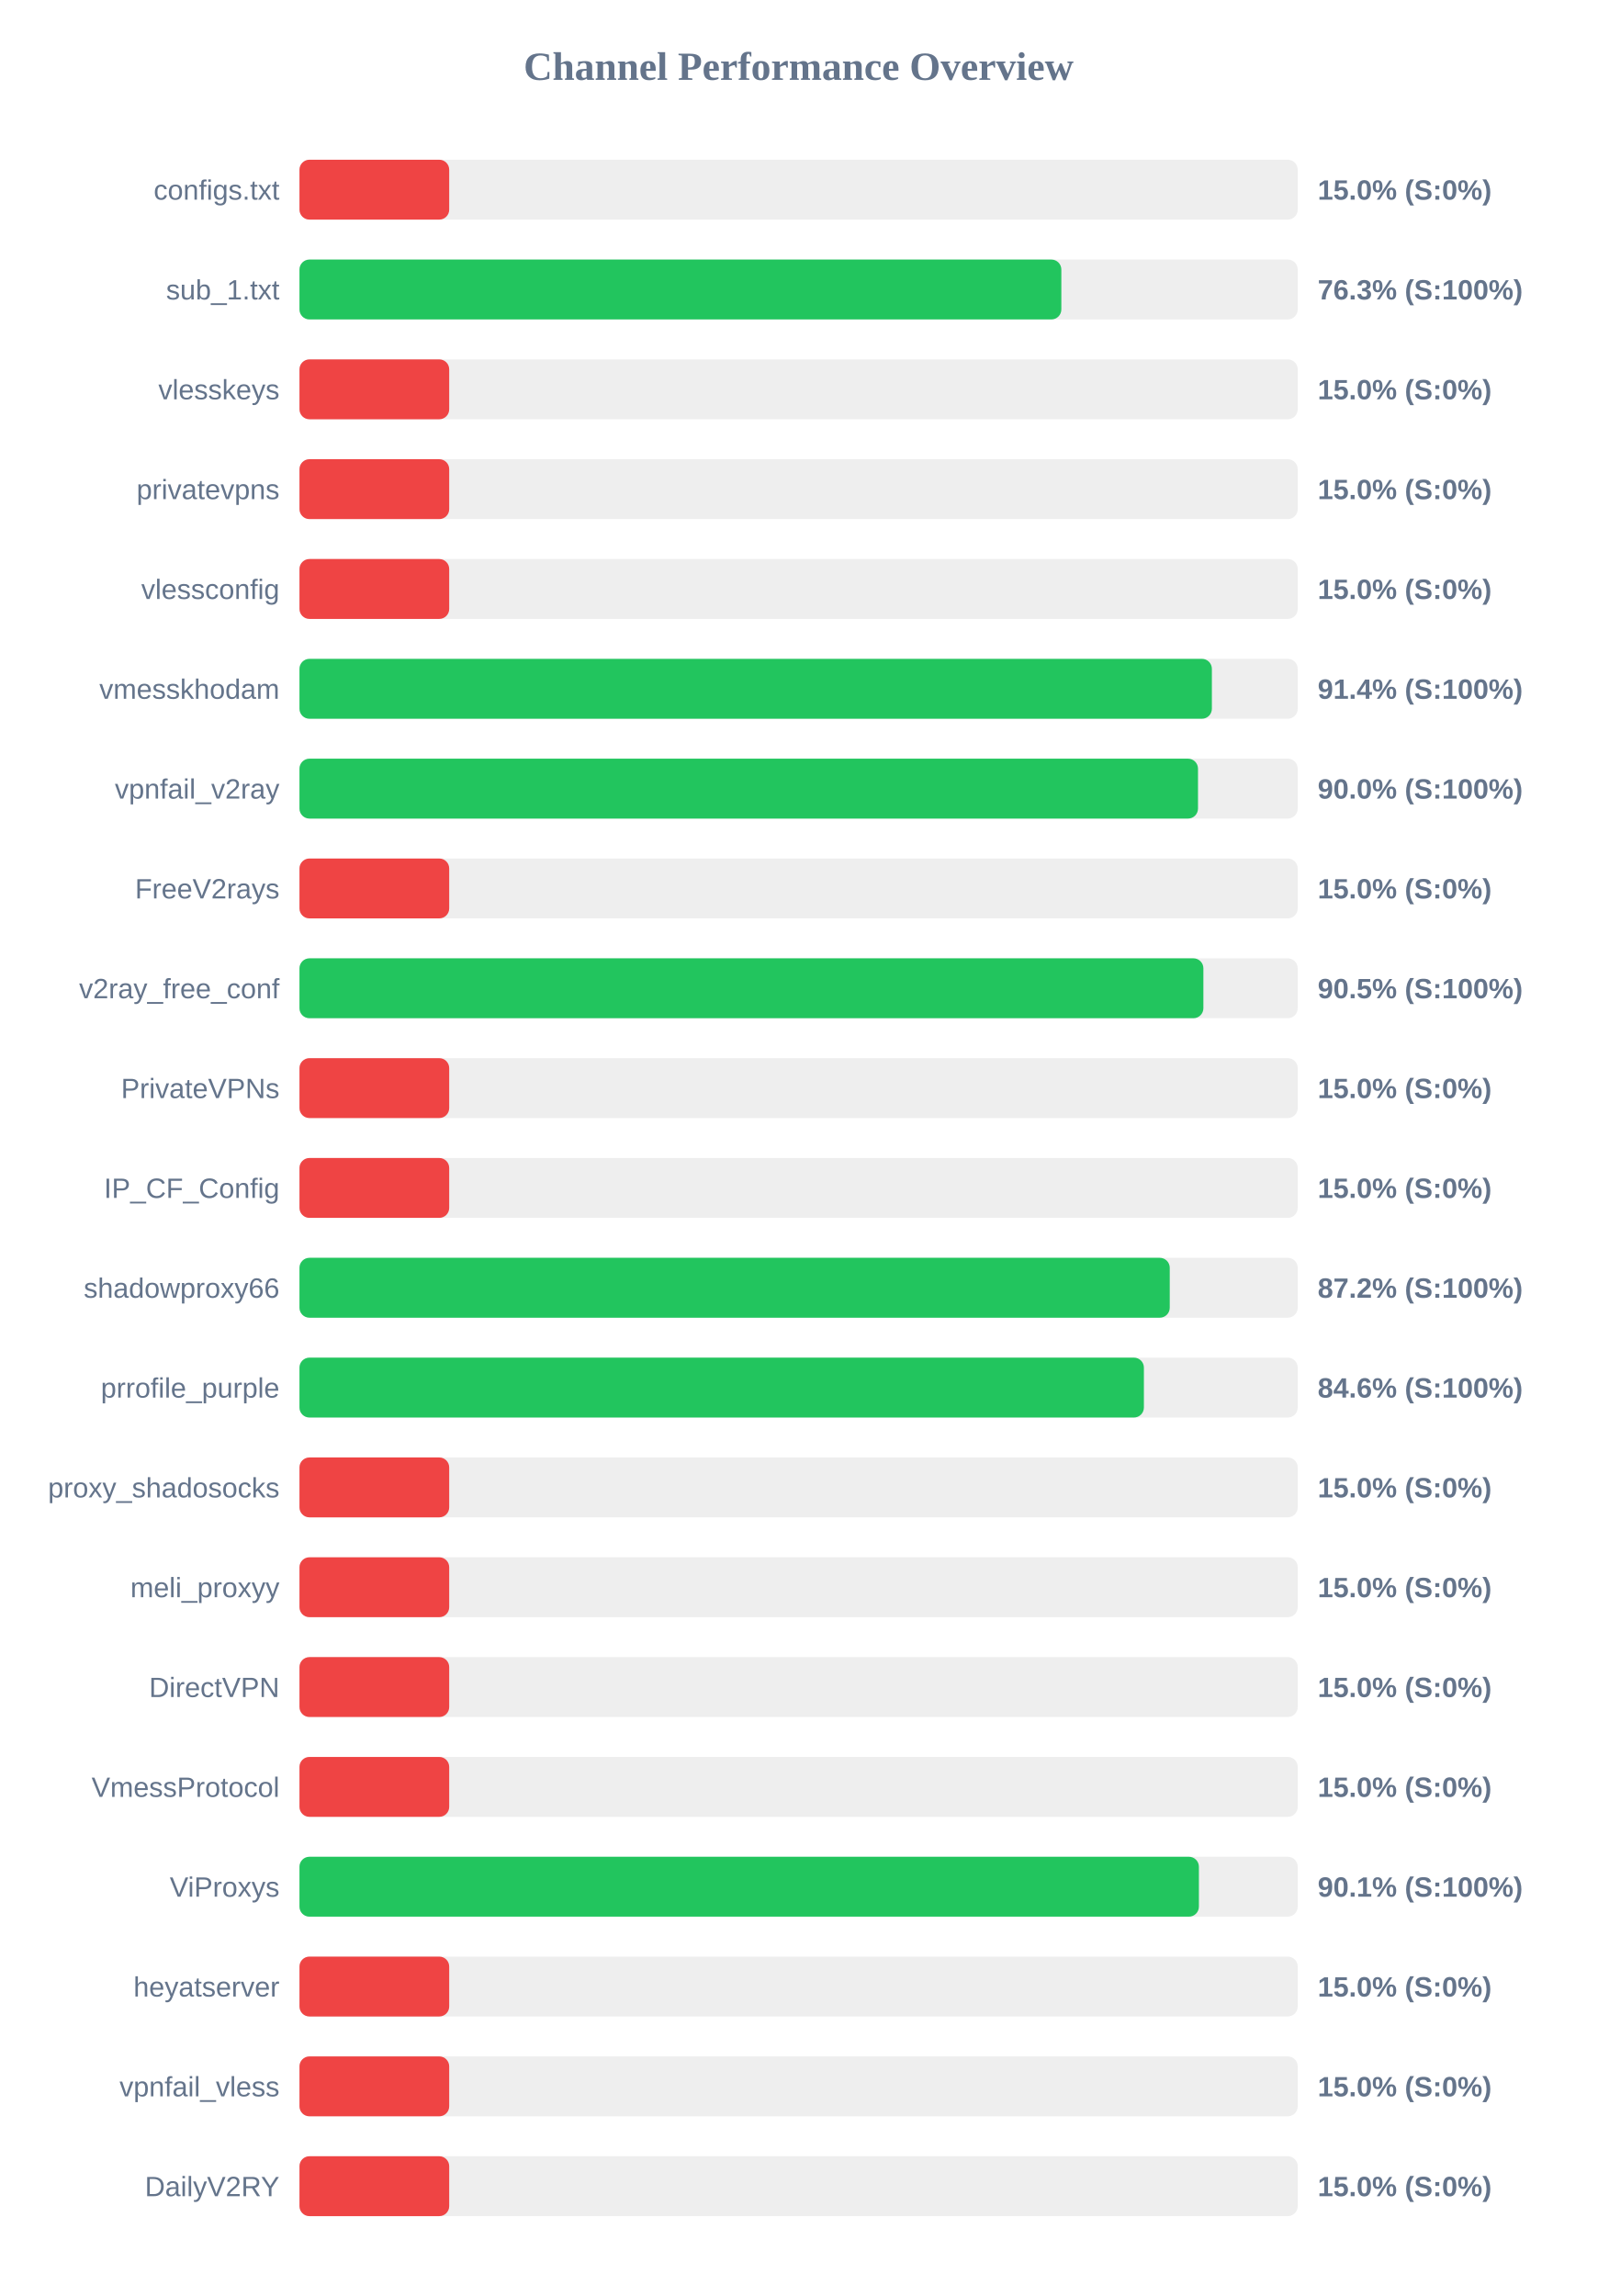
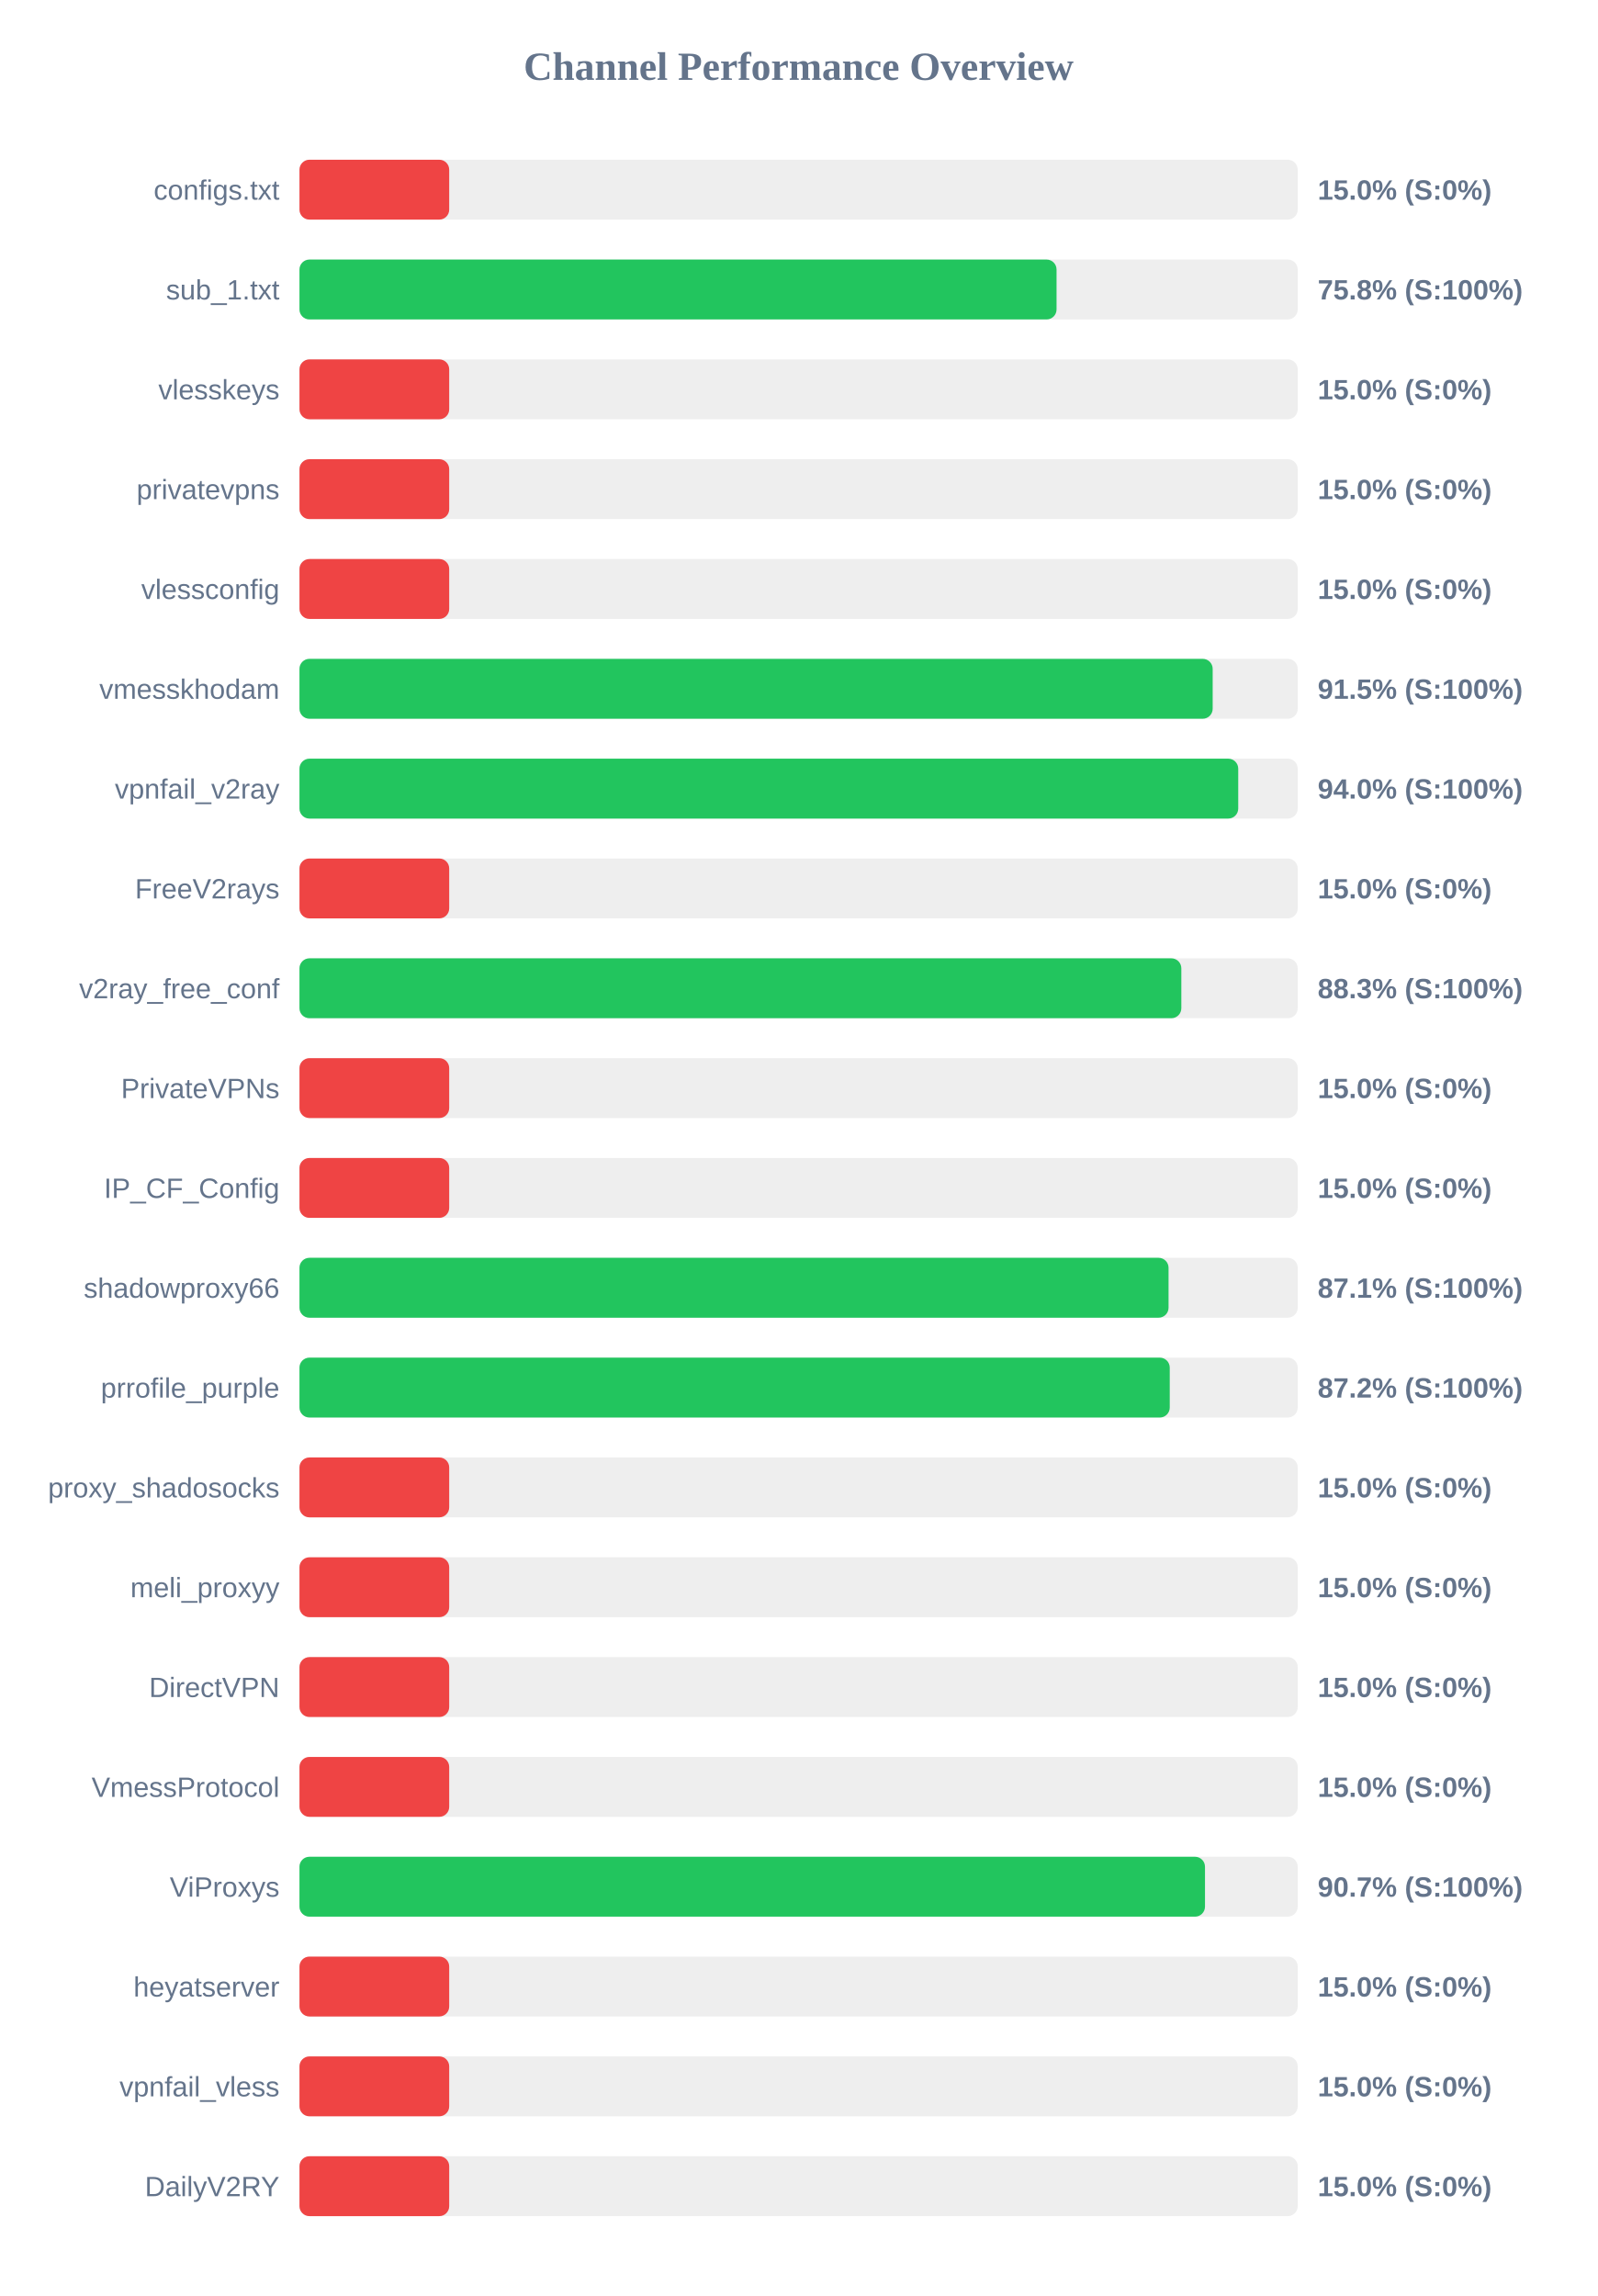
<svg xmlns="http://www.w3.org/2000/svg" width="800" height="1150" version="1.1">
  <style>
        .row { font: 14px Arial; fill: #64748b; }
        .score { font: bold 14px Arial; fill: #64748b; }
    </style>
  <text x="400" y="40" text-anchor="middle" font-size="20px" font-weight="bold" fill="#64748b">Channel Performance Overview</text>
  <rect x="150" y="80" width="500" height="30" fill="#eee" rx="5" />
  <rect x="150" y="80" width="75.0" height="30" fill="#ef4444" rx="5" />
  <text x="140" y="100" text-anchor="end" class="row">configs.txt</text>
  <text x="660" y="100" text-anchor="start" class="score">15.0% (S:0%)</text>
  <rect x="150" y="130" width="500" height="30" fill="#eee" rx="5" />
-   <rect x="150" y="130" width="381.6" height="30" fill="#22c55e" rx="5" />
+   <rect x="150" y="130" width="379.2" height="30" fill="#22c55e" rx="5" />
  <text x="140" y="150" text-anchor="end" class="row">sub_1.txt</text>
-   <text x="660" y="150" text-anchor="start" class="score">76.3% (S:100%)</text>
+   <text x="660" y="150" text-anchor="start" class="score">75.8% (S:100%)</text>
  <rect x="150" y="180" width="500" height="30" fill="#eee" rx="5" />
  <rect x="150" y="180" width="75.0" height="30" fill="#ef4444" rx="5" />
  <text x="140" y="200" text-anchor="end" class="row">vlesskeys</text>
  <text x="660" y="200" text-anchor="start" class="score">15.0% (S:0%)</text>
  <rect x="150" y="230" width="500" height="30" fill="#eee" rx="5" />
  <rect x="150" y="230" width="75.0" height="30" fill="#ef4444" rx="5" />
  <text x="140" y="250" text-anchor="end" class="row">privatevpns</text>
  <text x="660" y="250" text-anchor="start" class="score">15.0% (S:0%)</text>
  <rect x="150" y="280" width="500" height="30" fill="#eee" rx="5" />
  <rect x="150" y="280" width="75.0" height="30" fill="#ef4444" rx="5" />
  <text x="140" y="300" text-anchor="end" class="row">vlessconfig</text>
  <text x="660" y="300" text-anchor="start" class="score">15.0% (S:0%)</text>
  <rect x="150" y="330" width="500" height="30" fill="#eee" rx="5" />
-   <rect x="150" y="330" width="457.0" height="30" fill="#22c55e" rx="5" />
+   <rect x="150" y="330" width="457.4" height="30" fill="#22c55e" rx="5" />
  <text x="140" y="350" text-anchor="end" class="row">vmesskhodam</text>
-   <text x="660" y="350" text-anchor="start" class="score">91.4% (S:100%)</text>
+   <text x="660" y="350" text-anchor="start" class="score">91.5% (S:100%)</text>
  <rect x="150" y="380" width="500" height="30" fill="#eee" rx="5" />
-   <rect x="150" y="380" width="450.05" height="30" fill="#22c55e" rx="5" />
+   <rect x="150" y="380" width="470.2" height="30" fill="#22c55e" rx="5" />
  <text x="140" y="400" text-anchor="end" class="row">vpnfail_v2ray</text>
-   <text x="660" y="400" text-anchor="start" class="score">90.0% (S:100%)</text>
+   <text x="660" y="400" text-anchor="start" class="score">94.0% (S:100%)</text>
  <rect x="150" y="430" width="500" height="30" fill="#eee" rx="5" />
  <rect x="150" y="430" width="75.0" height="30" fill="#ef4444" rx="5" />
  <text x="140" y="450" text-anchor="end" class="row">FreeV2rays</text>
  <text x="660" y="450" text-anchor="start" class="score">15.0% (S:0%)</text>
  <rect x="150" y="480" width="500" height="30" fill="#eee" rx="5" />
-   <rect x="150" y="480" width="452.75" height="30" fill="#22c55e" rx="5" />
+   <rect x="150" y="480" width="441.7" height="30" fill="#22c55e" rx="5" />
  <text x="140" y="500" text-anchor="end" class="row">v2ray_free_conf</text>
-   <text x="660" y="500" text-anchor="start" class="score">90.5% (S:100%)</text>
+   <text x="660" y="500" text-anchor="start" class="score">88.3% (S:100%)</text>
  <rect x="150" y="530" width="500" height="30" fill="#eee" rx="5" />
  <rect x="150" y="530" width="75.0" height="30" fill="#ef4444" rx="5" />
  <text x="140" y="550" text-anchor="end" class="row">PrivateVPNs</text>
  <text x="660" y="550" text-anchor="start" class="score">15.0% (S:0%)</text>
  <rect x="150" y="580" width="500" height="30" fill="#eee" rx="5" />
  <rect x="150" y="580" width="75.0" height="30" fill="#ef4444" rx="5" />
  <text x="140" y="600" text-anchor="end" class="row">IP_CF_Config</text>
  <text x="660" y="600" text-anchor="start" class="score">15.0% (S:0%)</text>
  <rect x="150" y="630" width="500" height="30" fill="#eee" rx="5" />
-   <rect x="150" y="630" width="435.9" height="30" fill="#22c55e" rx="5" />
+   <rect x="150" y="630" width="435.3" height="30" fill="#22c55e" rx="5" />
  <text x="140" y="650" text-anchor="end" class="row">shadowproxy66</text>
-   <text x="660" y="650" text-anchor="start" class="score">87.2% (S:100%)</text>
+   <text x="660" y="650" text-anchor="start" class="score">87.1% (S:100%)</text>
  <rect x="150" y="680" width="500" height="30" fill="#eee" rx="5" />
-   <rect x="150" y="680" width="422.95" height="30" fill="#22c55e" rx="5" />
+   <rect x="150" y="680" width="435.9" height="30" fill="#22c55e" rx="5" />
  <text x="140" y="700" text-anchor="end" class="row">prrofile_purple</text>
-   <text x="660" y="700" text-anchor="start" class="score">84.6% (S:100%)</text>
+   <text x="660" y="700" text-anchor="start" class="score">87.2% (S:100%)</text>
  <rect x="150" y="730" width="500" height="30" fill="#eee" rx="5" />
  <rect x="150" y="730" width="75.0" height="30" fill="#ef4444" rx="5" />
  <text x="140" y="750" text-anchor="end" class="row">proxy_shadosocks</text>
  <text x="660" y="750" text-anchor="start" class="score">15.0% (S:0%)</text>
  <rect x="150" y="780" width="500" height="30" fill="#eee" rx="5" />
  <rect x="150" y="780" width="75.0" height="30" fill="#ef4444" rx="5" />
  <text x="140" y="800" text-anchor="end" class="row">meli_proxyy</text>
  <text x="660" y="800" text-anchor="start" class="score">15.0% (S:0%)</text>
  <rect x="150" y="830" width="500" height="30" fill="#eee" rx="5" />
  <rect x="150" y="830" width="75.0" height="30" fill="#ef4444" rx="5" />
  <text x="140" y="850" text-anchor="end" class="row">DirectVPN</text>
  <text x="660" y="850" text-anchor="start" class="score">15.0% (S:0%)</text>
  <rect x="150" y="880" width="500" height="30" fill="#eee" rx="5" />
  <rect x="150" y="880" width="75.0" height="30" fill="#ef4444" rx="5" />
  <text x="140" y="900" text-anchor="end" class="row">VmessProtocol</text>
  <text x="660" y="900" text-anchor="start" class="score">15.0% (S:0%)</text>
  <rect x="150" y="930" width="500" height="30" fill="#eee" rx="5" />
-   <rect x="150" y="930" width="450.5" height="30" fill="#22c55e" rx="5" />
+   <rect x="150" y="930" width="453.55" height="30" fill="#22c55e" rx="5" />
  <text x="140" y="950" text-anchor="end" class="row">ViProxys</text>
-   <text x="660" y="950" text-anchor="start" class="score">90.1% (S:100%)</text>
+   <text x="660" y="950" text-anchor="start" class="score">90.7% (S:100%)</text>
  <rect x="150" y="980" width="500" height="30" fill="#eee" rx="5" />
  <rect x="150" y="980" width="75.0" height="30" fill="#ef4444" rx="5" />
  <text x="140" y="1000" text-anchor="end" class="row">heyatserver</text>
  <text x="660" y="1000" text-anchor="start" class="score">15.0% (S:0%)</text>
  <rect x="150" y="1030" width="500" height="30" fill="#eee" rx="5" />
  <rect x="150" y="1030" width="75.0" height="30" fill="#ef4444" rx="5" />
  <text x="140" y="1050" text-anchor="end" class="row">vpnfail_vless</text>
  <text x="660" y="1050" text-anchor="start" class="score">15.0% (S:0%)</text>
  <rect x="150" y="1080" width="500" height="30" fill="#eee" rx="5" />
  <rect x="150" y="1080" width="75.0" height="30" fill="#ef4444" rx="5" />
  <text x="140" y="1100" text-anchor="end" class="row">DailyV2RY</text>
  <text x="660" y="1100" text-anchor="start" class="score">15.0% (S:0%)</text>
</svg>
